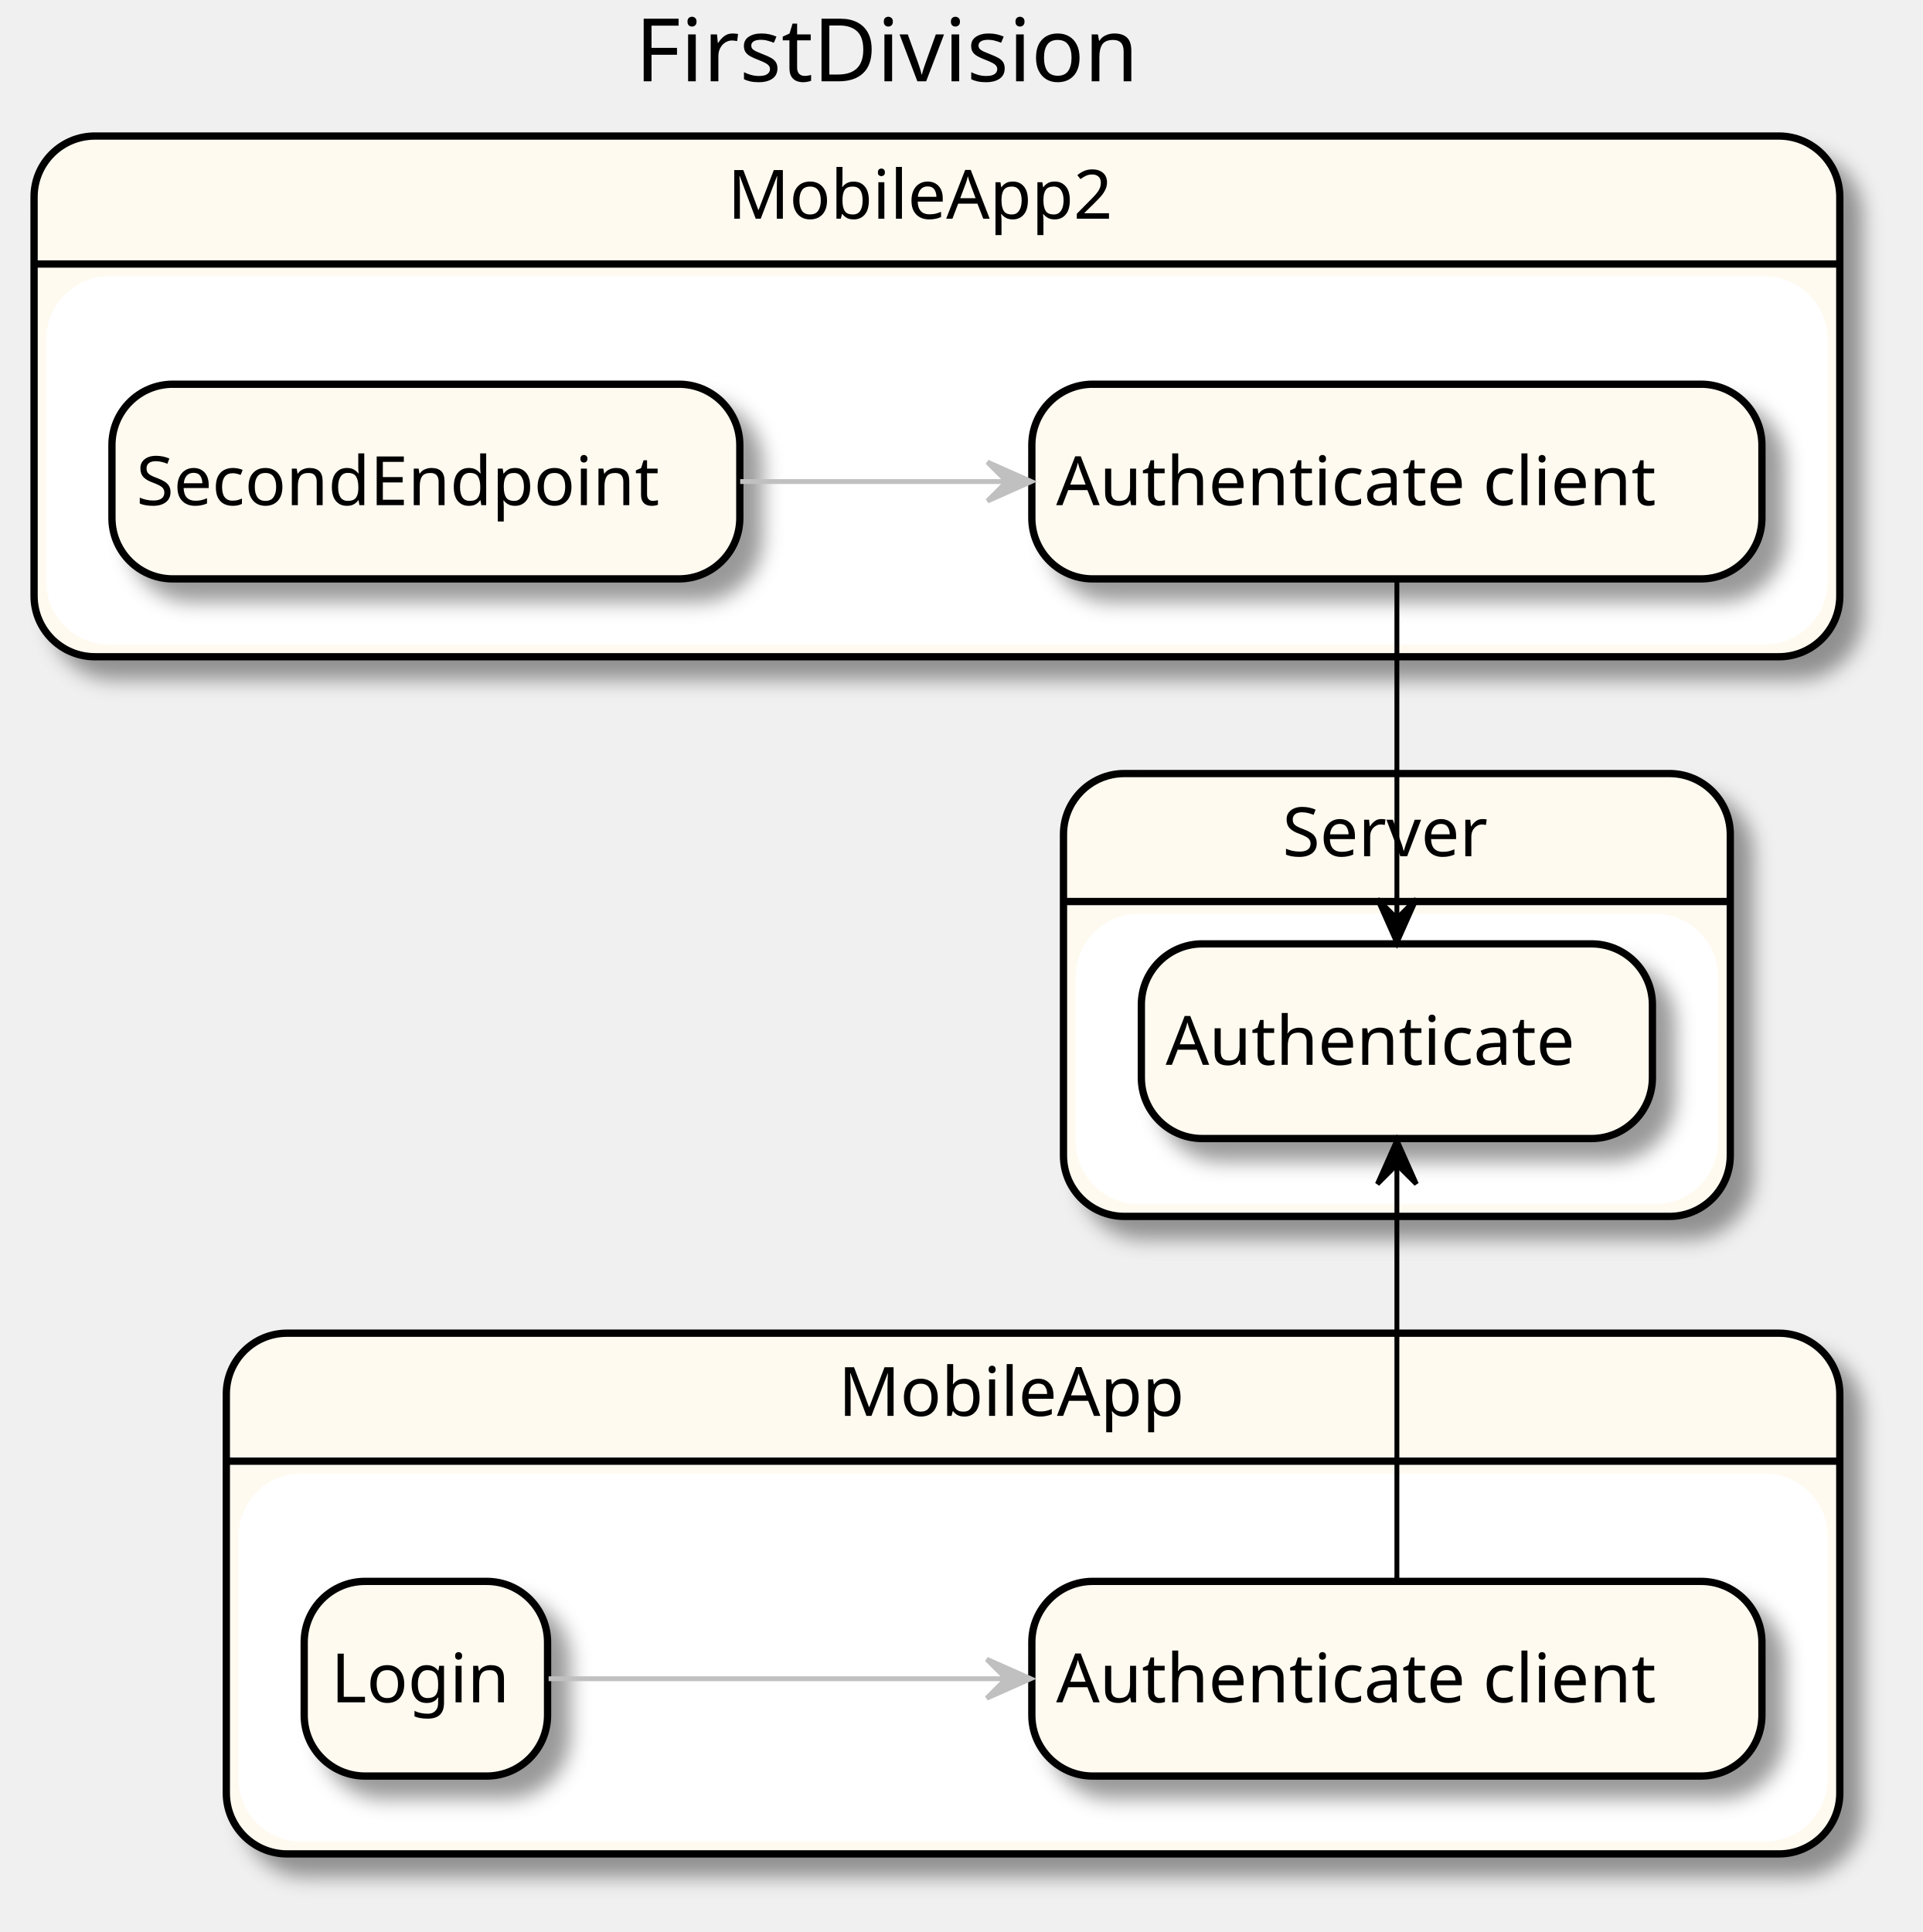
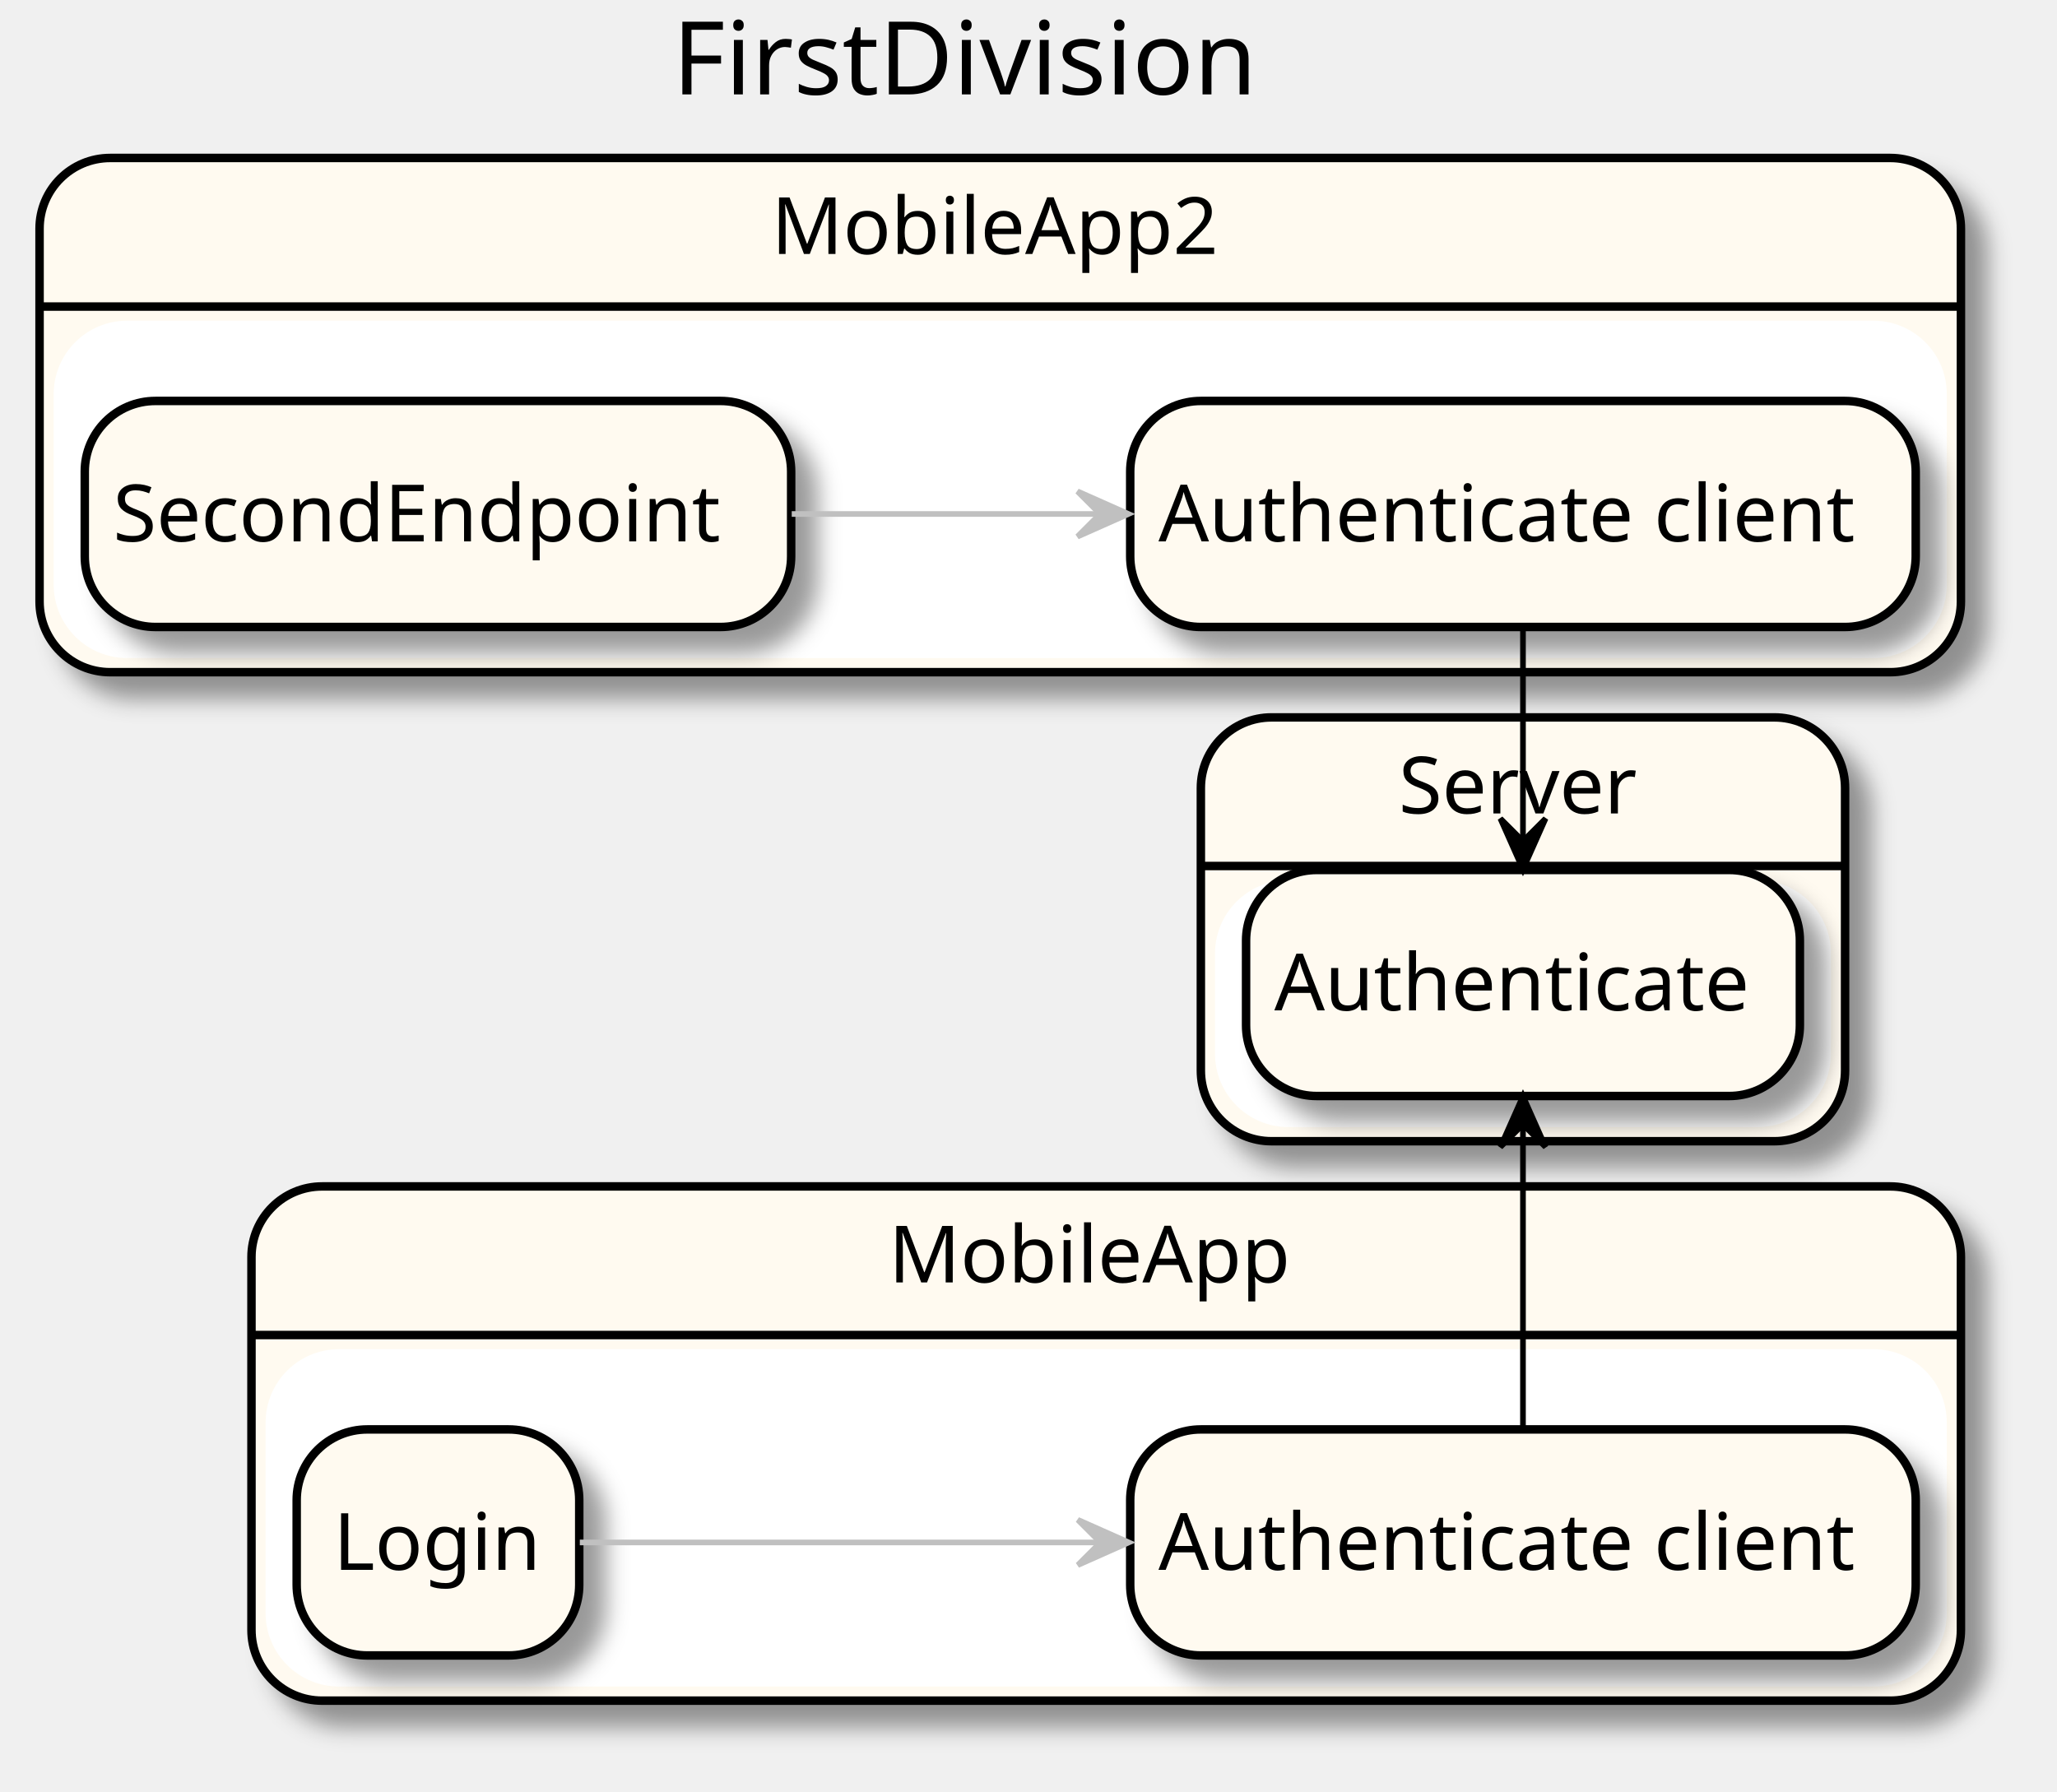
- <svg xmlns="http://www.w3.org/2000/svg" contentScriptType="application/ecmascript" contentStyleType="text/css" height="397px" preserveAspectRatio="none" style="width:395px;height:397px;" version="1.1" viewBox="0 0 395 397" width="395px" zoomAndPan="magnify">
+ <svg xmlns="http://www.w3.org/2000/svg" contentScriptType="application/ecmascript" contentStyleType="text/css" height="317px" preserveAspectRatio="none" style="width:364px;height:317px;" version="1.1" viewBox="0 0 364 317" width="364px" zoomAndPan="magnify">
  <defs>
    <filter height="300%" id="f1r19et0ckgh4h" width="300%" x="-1" y="-1">
      <feGaussianBlur result="blurOut" stdDeviation="2.0" />
      <feColorMatrix in="blurOut" result="blurOut2" type="matrix" values="0 0 0 0 0 0 0 0 0 0 0 0 0 0 0 0 0 0 .4 0" />
      <feOffset dx="4.0" dy="4.0" in="blurOut2" result="blurOut3" />
      <feBlend in="SourceGraphic" in2="blurOut3" mode="normal" />
    </filter>
  </defs>
  <g>
-     <text fill="#000000" font-family="sans-serif" font-size="18" lengthAdjust="spacingAndGlyphs" textLength="116" x="130.5" y="16.708">FirstDivision</text>
-     <rect fill="#FFFAF0" filter="url(#f1r19et0ckgh4h)" height="107" rx="12.5" ry="12.5" style="stroke: #000000; stroke-width: 1.5;" width="331.5" x="46.5" y="273.953" />
-     <rect fill="#FFFFFF" height="74.703" rx="12.5" ry="12.5" style="stroke: #FFFFFF; stroke-width: 1.0;" width="325.5" x="49.5" y="303.25" />
-     <line style="stroke: #000000; stroke-width: 1.5;" x1="46.5" x2="378" y1="300.25" y2="300.25" />
-     <text fill="#000000" font-family="sans-serif" font-size="14" lengthAdjust="spacingAndGlyphs" textLength="78" x="172.25" y="290.948">MobileApp</text>
-     <rect fill="#FFFAF0" filter="url(#f1r19et0ckgh4h)" height="107" rx="12.5" ry="12.5" style="stroke: #000000; stroke-width: 1.5;" width="371" x="7" y="27.953" />
-     <rect fill="#FFFFFF" height="74.703" rx="12.5" ry="12.5" style="stroke: #FFFFFF; stroke-width: 1.0;" width="365" x="10" y="57.25" />
-     <line style="stroke: #000000; stroke-width: 1.5;" x1="7" x2="378" y1="54.25" y2="54.25" />
-     <text fill="#000000" font-family="sans-serif" font-size="14" lengthAdjust="spacingAndGlyphs" textLength="86" x="149.5" y="44.948">MobileApp2</text>
-     <rect fill="#FFFAF0" filter="url(#f1r19et0ckgh4h)" height="91" rx="12.5" ry="12.5" style="stroke: #000000; stroke-width: 1.5;" width="137" x="218.5" y="158.953" />
-     <rect fill="#FFFFFF" height="58.703" rx="12.5" ry="12.5" style="stroke: #FFFFFF; stroke-width: 1.0;" width="131" x="221.5" y="188.25" />
-     <line style="stroke: #000000; stroke-width: 1.5;" x1="218.5" x2="355.5" y1="185.25" y2="185.25" />
-     <text fill="#000000" font-family="sans-serif" font-size="14" lengthAdjust="spacingAndGlyphs" textLength="47" x="263.5" y="175.948">Server</text>
-     <rect fill="#FFFAF0" filter="url(#f1r19et0ckgh4h)" height="40" rx="12.5" ry="12.5" style="stroke: #000000; stroke-width: 1.5;" width="150" x="212" y="324.953" />
-     <text fill="#000000" font-family="sans-serif" font-size="14" lengthAdjust="spacingAndGlyphs" textLength="140" x="217" y="349.8">Authenticate client</text>
-     <rect fill="#FFFAF0" filter="url(#f1r19et0ckgh4h)" height="40" rx="12.5" ry="12.5" style="stroke: #000000; stroke-width: 1.5;" width="50" x="62.5" y="324.953" />
-     <text fill="#000000" font-family="sans-serif" font-size="14" lengthAdjust="spacingAndGlyphs" textLength="39" x="68" y="349.8">Login</text>
-     <rect fill="#FFFAF0" filter="url(#f1r19et0ckgh4h)" height="40" rx="12.5" ry="12.5" style="stroke: #000000; stroke-width: 1.5;" width="150" x="212" y="78.953" />
-     <text fill="#000000" font-family="sans-serif" font-size="14" lengthAdjust="spacingAndGlyphs" textLength="140" x="217" y="103.8">Authenticate client</text>
-     <rect fill="#FFFAF0" filter="url(#f1r19et0ckgh4h)" height="40" rx="12.5" ry="12.5" style="stroke: #000000; stroke-width: 1.5;" width="129" x="23" y="78.953" />
-     <text fill="#000000" font-family="sans-serif" font-size="14" lengthAdjust="spacingAndGlyphs" textLength="119" x="28" y="103.8">SecondEndpoint</text>
-     <rect fill="#FFFAF0" filter="url(#f1r19et0ckgh4h)" height="40" rx="12.5" ry="12.5" style="stroke: #000000; stroke-width: 1.5;" width="105" x="234.5" y="193.953" />
-     <text fill="#000000" font-family="sans-serif" font-size="14" lengthAdjust="spacingAndGlyphs" textLength="95" x="239.5" y="218.8">Authenticate</text>
-     <path d="M112.717,344.953 C136.085,344.953 172.766,344.953 206.373,344.953 " fill="none" id="_1-&gt;_0" style="stroke: #C0C0C0; stroke-width: 1.0;" />
-     <polygon fill="#C0C0C0" points="211.738,344.953,202.738,340.953,206.738,344.953,202.738,348.953,211.738,344.953" style="stroke: #C0C0C0; stroke-width: 1.0;" />
-     <path d="M287,324.74 C287,296.358 287,267.975 287,239.592 " fill="none" id="_0-&gt;_4" style="stroke: #000000; stroke-width: 1.0;" />
-     <polygon fill="#000000" points="287,234.293,283,243.293,287,239.293,291,243.293,287,234.293" style="stroke: #000000; stroke-width: 1.0;" />
-     <path d="M152.077,98.953 C169.497,98.953 188.596,98.953 206.776,98.953 " fill="none" id="_3-&gt;_2" style="stroke: #C0C0C0; stroke-width: 1.0;" />
-     <polygon fill="#C0C0C0" points="211.877,98.953,202.877,94.953,206.877,98.953,202.877,102.953,211.877,98.953" style="stroke: #C0C0C0; stroke-width: 1.0;" />
-     <path d="M287,119.317 C287,142.38 287,165.443 287,188.505 " fill="none" id="_2-&gt;_4" style="stroke: #000000; stroke-width: 1.0;" />
-     <polygon fill="#000000" points="287,193.738,291,184.738,287,188.738,283,184.738,287,193.738" style="stroke: #000000; stroke-width: 1.0;" />
+     <text fill="#000000" font-family="sans-serif" font-size="18" lengthAdjust="spacingAndGlyphs" textLength="108" x="119" y="16.708">FirstDivision</text>
+     <rect fill="#FFFAF0" filter="url(#f1r19et0ckgh4h)" height="91" rx="12.5" ry="12.5" style="stroke: #000000; stroke-width: 1.5;" width="302.5" x="44.5" y="209.953" />
+     <rect fill="#FFFFFF" height="58.703" rx="12.5" ry="12.5" style="stroke: #FFFFFF; stroke-width: 1.0;" width="296.5" x="47.5" y="239.25" />
+     <line style="stroke: #000000; stroke-width: 1.5;" x1="44.5" x2="347" y1="236.25" y2="236.25" />
+     <text fill="#000000" font-family="sans-serif" font-size="14" lengthAdjust="spacingAndGlyphs" textLength="72" x="157.25" y="226.948">MobileApp</text>
+     <rect fill="#FFFAF0" filter="url(#f1r19et0ckgh4h)" height="91" rx="12.5" ry="12.5" style="stroke: #000000; stroke-width: 1.5;" width="340" x="7" y="27.953" />
+     <rect fill="#FFFFFF" height="58.703" rx="12.5" ry="12.5" style="stroke: #FFFFFF; stroke-width: 1.0;" width="334" x="10" y="57.25" />
+     <line style="stroke: #000000; stroke-width: 1.5;" x1="7" x2="347" y1="54.25" y2="54.25" />
+     <text fill="#000000" font-family="sans-serif" font-size="14" lengthAdjust="spacingAndGlyphs" textLength="81" x="136.5" y="44.948">MobileApp2</text>
+     <rect fill="#FFFAF0" filter="url(#f1r19et0ckgh4h)" height="75" rx="12.5" ry="12.5" style="stroke: #000000; stroke-width: 1.5;" width="114" x="212.5" y="126.953" />
+     <rect fill="#FFFFFF" height="42.703" rx="12.5" ry="12.5" style="stroke: #FFFFFF; stroke-width: 1.0;" width="108" x="215.5" y="156.25" />
+     <line style="stroke: #000000; stroke-width: 1.5;" x1="212.5" x2="326.5" y1="153.25" y2="153.25" />
+     <text fill="#000000" font-family="sans-serif" font-size="14" lengthAdjust="spacingAndGlyphs" textLength="44" x="247.5" y="143.948">Server</text>
+     <rect fill="#FFFAF0" filter="url(#f1r19et0ckgh4h)" height="40" rx="12.5" ry="12.5" style="stroke: #000000; stroke-width: 1.5;" width="139" x="200" y="252.953" />
+     <text fill="#000000" font-family="sans-serif" font-size="14" lengthAdjust="spacingAndGlyphs" textLength="129" x="205" y="277.8">Authenticate client</text>
+     <rect fill="#FFFAF0" filter="url(#f1r19et0ckgh4h)" height="40" rx="12.5" ry="12.5" style="stroke: #000000; stroke-width: 1.5;" width="50" x="52.5" y="252.953" />
+     <text fill="#000000" font-family="sans-serif" font-size="14" lengthAdjust="spacingAndGlyphs" textLength="37" x="59" y="277.8">Login</text>
+     <rect fill="#FFFAF0" filter="url(#f1r19et0ckgh4h)" height="40" rx="12.5" ry="12.5" style="stroke: #000000; stroke-width: 1.5;" width="139" x="200" y="70.953" />
+     <text fill="#000000" font-family="sans-serif" font-size="14" lengthAdjust="spacingAndGlyphs" textLength="129" x="205" y="95.8">Authenticate client</text>
+     <rect fill="#FFFAF0" filter="url(#f1r19et0ckgh4h)" height="40" rx="12.5" ry="12.5" style="stroke: #000000; stroke-width: 1.5;" width="125" x="15" y="70.953" />
+     <text fill="#000000" font-family="sans-serif" font-size="14" lengthAdjust="spacingAndGlyphs" textLength="115" x="20" y="95.8">SecondEndpoint</text>
+     <rect fill="#FFFAF0" filter="url(#f1r19et0ckgh4h)" height="40" rx="12.5" ry="12.5" style="stroke: #000000; stroke-width: 1.5;" width="98" x="220.5" y="153.953" />
+     <text fill="#000000" font-family="sans-serif" font-size="14" lengthAdjust="spacingAndGlyphs" textLength="88" x="225.5" y="178.8">Authenticate</text>
+     <path d="M102.601,272.953 C125.95,272.953 161.943,272.953 194.535,272.953 " fill="none" id="_1-&gt;_0" style="stroke: #C0C0C0; stroke-width: 1.0;" />
+     <polygon fill="#C0C0C0" points="199.734,272.953,190.734,268.953,194.734,272.953,190.734,276.953,199.734,272.953" style="stroke: #C0C0C0; stroke-width: 1.0;" />
+     <path d="M269.5,252.844 C269.5,234.91 269.5,216.976 269.5,199.042 " fill="none" id="_0-&gt;_4" style="stroke: #000000; stroke-width: 1.0;" />
+     <polygon fill="#000000" points="269.5,193.984,265.5,202.984,269.5,198.984,273.5,202.984,269.5,193.984" style="stroke: #000000; stroke-width: 1.0;" />
+     <path d="M140.102,90.953 C157.507,90.953 176.585,90.953 194.617,90.953 " fill="none" id="_3-&gt;_2" style="stroke: #C0C0C0; stroke-width: 1.0;" />
+     <polygon fill="#C0C0C0" points="199.673,90.953,190.673,86.953,194.673,90.953,190.673,94.953,199.673,90.953" style="stroke: #C0C0C0; stroke-width: 1.0;" />
+     <path d="M269.5,111.1 C269.5,123.681 269.5,136.261 269.5,148.842 " fill="none" id="_2-&gt;_4" style="stroke: #000000; stroke-width: 1.0;" />
+     <polygon fill="#000000" points="269.5,153.851,273.5,144.851,269.5,148.851,265.5,144.851,269.5,153.851" style="stroke: #000000; stroke-width: 1.0;" />
  </g>
</svg>
